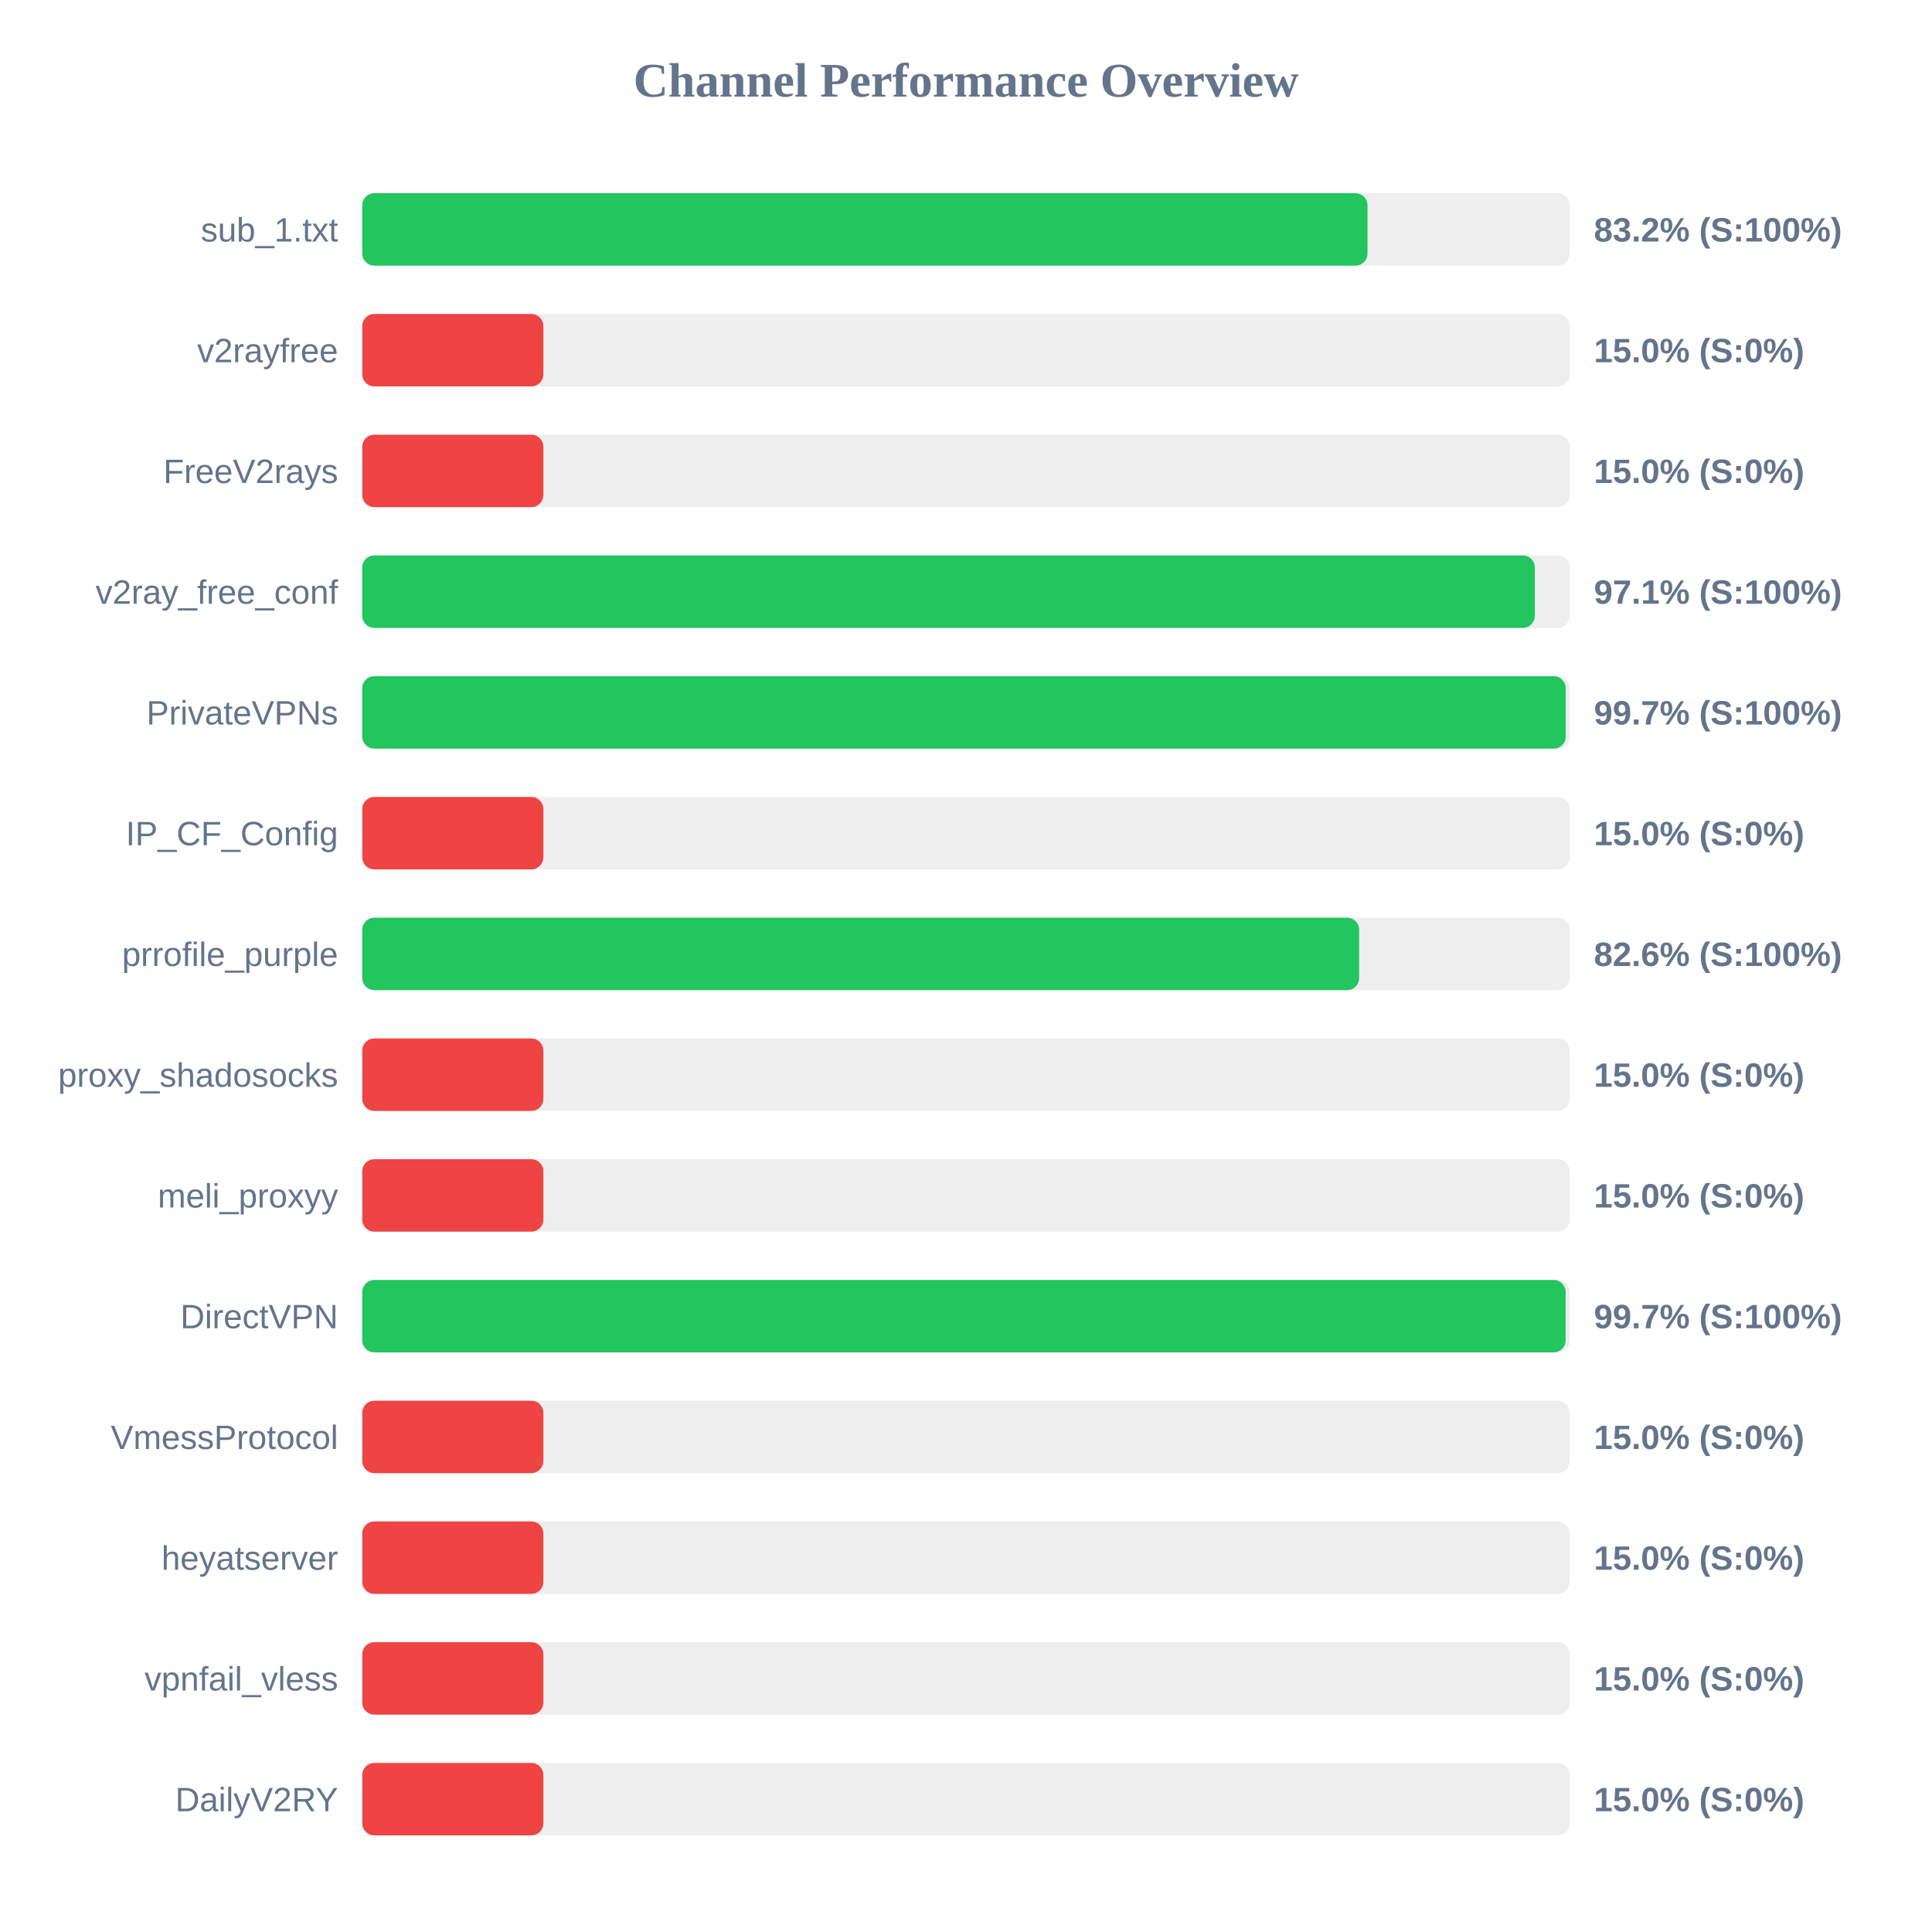
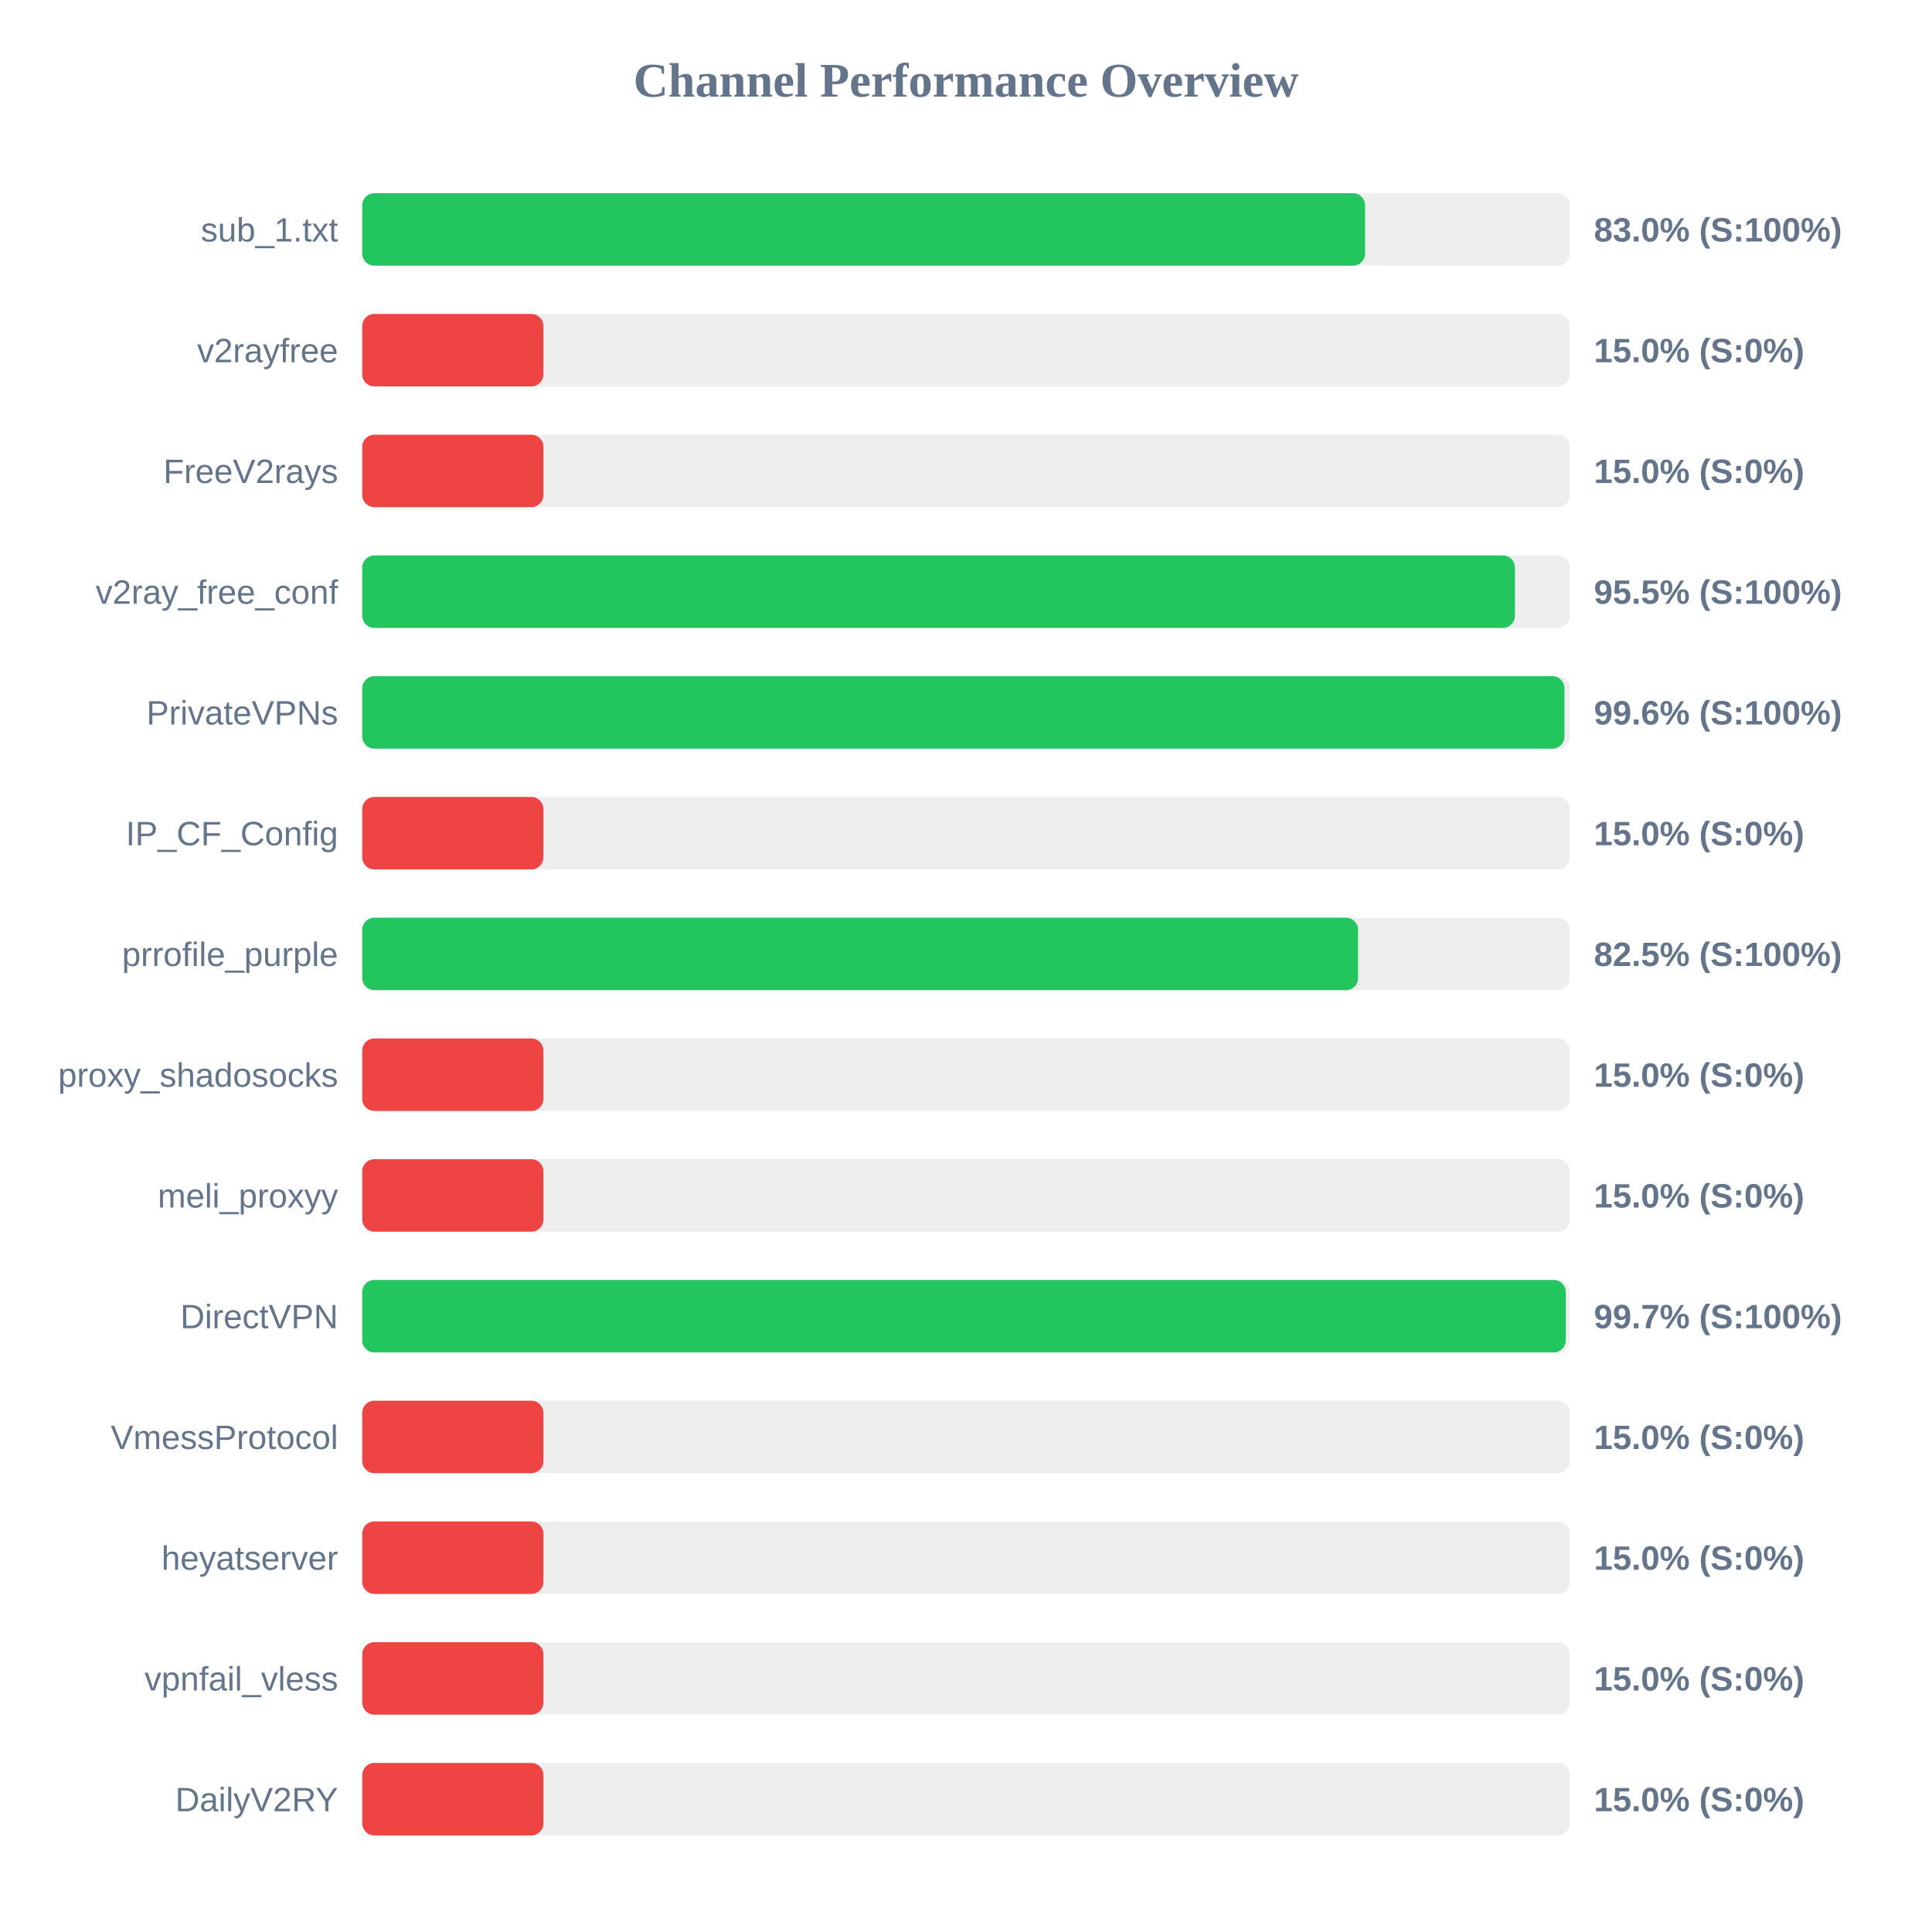
<svg xmlns="http://www.w3.org/2000/svg" width="800" height="800" version="1.1">
  <style>
        .row { font: 14px Arial; fill: #64748b; }
        .score { font: bold 14px Arial; fill: #64748b; }
    </style>
  <text x="400" y="40" text-anchor="middle" font-size="20px" font-weight="bold" fill="#64748b">Channel Performance Overview</text>
  <rect x="150" y="80" width="500" height="30" fill="#eee" rx="5" />
-   <rect x="150" y="80" width="416.25" height="30" fill="#22c55e" rx="5" />
+   <rect x="150" y="80" width="415.25" height="30" fill="#22c55e" rx="5" />
  <text x="140" y="100" text-anchor="end" class="row">sub_1.txt</text>
-   <text x="660" y="100" text-anchor="start" class="score">83.2% (S:100%)</text>
+   <text x="660" y="100" text-anchor="start" class="score">83.0% (S:100%)</text>
  <rect x="150" y="130" width="500" height="30" fill="#eee" rx="5" />
  <rect x="150" y="130" width="75.0" height="30" fill="#ef4444" rx="5" />
  <text x="140" y="150" text-anchor="end" class="row">v2rayfree</text>
  <text x="660" y="150" text-anchor="start" class="score">15.0% (S:0%)</text>
  <rect x="150" y="180" width="500" height="30" fill="#eee" rx="5" />
  <rect x="150" y="180" width="75.0" height="30" fill="#ef4444" rx="5" />
  <text x="140" y="200" text-anchor="end" class="row">FreeV2rays</text>
  <text x="660" y="200" text-anchor="start" class="score">15.0% (S:0%)</text>
  <rect x="150" y="230" width="500" height="30" fill="#eee" rx="5" />
-   <rect x="150" y="230" width="485.55" height="30" fill="#22c55e" rx="5" />
+   <rect x="150" y="230" width="477.3" height="30" fill="#22c55e" rx="5" />
  <text x="140" y="250" text-anchor="end" class="row">v2ray_free_conf</text>
-   <text x="660" y="250" text-anchor="start" class="score">97.1% (S:100%)</text>
+   <text x="660" y="250" text-anchor="start" class="score">95.5% (S:100%)</text>
  <rect x="150" y="280" width="500" height="30" fill="#eee" rx="5" />
-   <rect x="150" y="280" width="498.35" height="30" fill="#22c55e" rx="5" />
+   <rect x="150" y="280" width="497.8" height="30" fill="#22c55e" rx="5" />
  <text x="140" y="300" text-anchor="end" class="row">PrivateVPNs</text>
-   <text x="660" y="300" text-anchor="start" class="score">99.7% (S:100%)</text>
+   <text x="660" y="300" text-anchor="start" class="score">99.6% (S:100%)</text>
  <rect x="150" y="330" width="500" height="30" fill="#eee" rx="5" />
  <rect x="150" y="330" width="75.0" height="30" fill="#ef4444" rx="5" />
  <text x="140" y="350" text-anchor="end" class="row">IP_CF_Config</text>
  <text x="660" y="350" text-anchor="start" class="score">15.0% (S:0%)</text>
  <rect x="150" y="380" width="500" height="30" fill="#eee" rx="5" />
-   <rect x="150" y="380" width="412.8" height="30" fill="#22c55e" rx="5" />
+   <rect x="150" y="380" width="412.35" height="30" fill="#22c55e" rx="5" />
  <text x="140" y="400" text-anchor="end" class="row">prrofile_purple</text>
-   <text x="660" y="400" text-anchor="start" class="score">82.6% (S:100%)</text>
+   <text x="660" y="400" text-anchor="start" class="score">82.5% (S:100%)</text>
  <rect x="150" y="430" width="500" height="30" fill="#eee" rx="5" />
  <rect x="150" y="430" width="75.0" height="30" fill="#ef4444" rx="5" />
  <text x="140" y="450" text-anchor="end" class="row">proxy_shadosocks</text>
  <text x="660" y="450" text-anchor="start" class="score">15.0% (S:0%)</text>
  <rect x="150" y="480" width="500" height="30" fill="#eee" rx="5" />
  <rect x="150" y="480" width="75.0" height="30" fill="#ef4444" rx="5" />
  <text x="140" y="500" text-anchor="end" class="row">meli_proxyy</text>
  <text x="660" y="500" text-anchor="start" class="score">15.0% (S:0%)</text>
  <rect x="150" y="530" width="500" height="30" fill="#eee" rx="5" />
-   <rect x="150" y="530" width="498.3" height="30" fill="#22c55e" rx="5" />
+   <rect x="150" y="530" width="498.35" height="30" fill="#22c55e" rx="5" />
  <text x="140" y="550" text-anchor="end" class="row">DirectVPN</text>
  <text x="660" y="550" text-anchor="start" class="score">99.7% (S:100%)</text>
  <rect x="150" y="580" width="500" height="30" fill="#eee" rx="5" />
  <rect x="150" y="580" width="75.0" height="30" fill="#ef4444" rx="5" />
  <text x="140" y="600" text-anchor="end" class="row">VmessProtocol</text>
  <text x="660" y="600" text-anchor="start" class="score">15.0% (S:0%)</text>
  <rect x="150" y="630" width="500" height="30" fill="#eee" rx="5" />
  <rect x="150" y="630" width="75.0" height="30" fill="#ef4444" rx="5" />
  <text x="140" y="650" text-anchor="end" class="row">heyatserver</text>
  <text x="660" y="650" text-anchor="start" class="score">15.0% (S:0%)</text>
  <rect x="150" y="680" width="500" height="30" fill="#eee" rx="5" />
  <rect x="150" y="680" width="75.0" height="30" fill="#ef4444" rx="5" />
  <text x="140" y="700" text-anchor="end" class="row">vpnfail_vless</text>
  <text x="660" y="700" text-anchor="start" class="score">15.0% (S:0%)</text>
  <rect x="150" y="730" width="500" height="30" fill="#eee" rx="5" />
  <rect x="150" y="730" width="75.0" height="30" fill="#ef4444" rx="5" />
  <text x="140" y="750" text-anchor="end" class="row">DailyV2RY</text>
  <text x="660" y="750" text-anchor="start" class="score">15.0% (S:0%)</text>
</svg>
